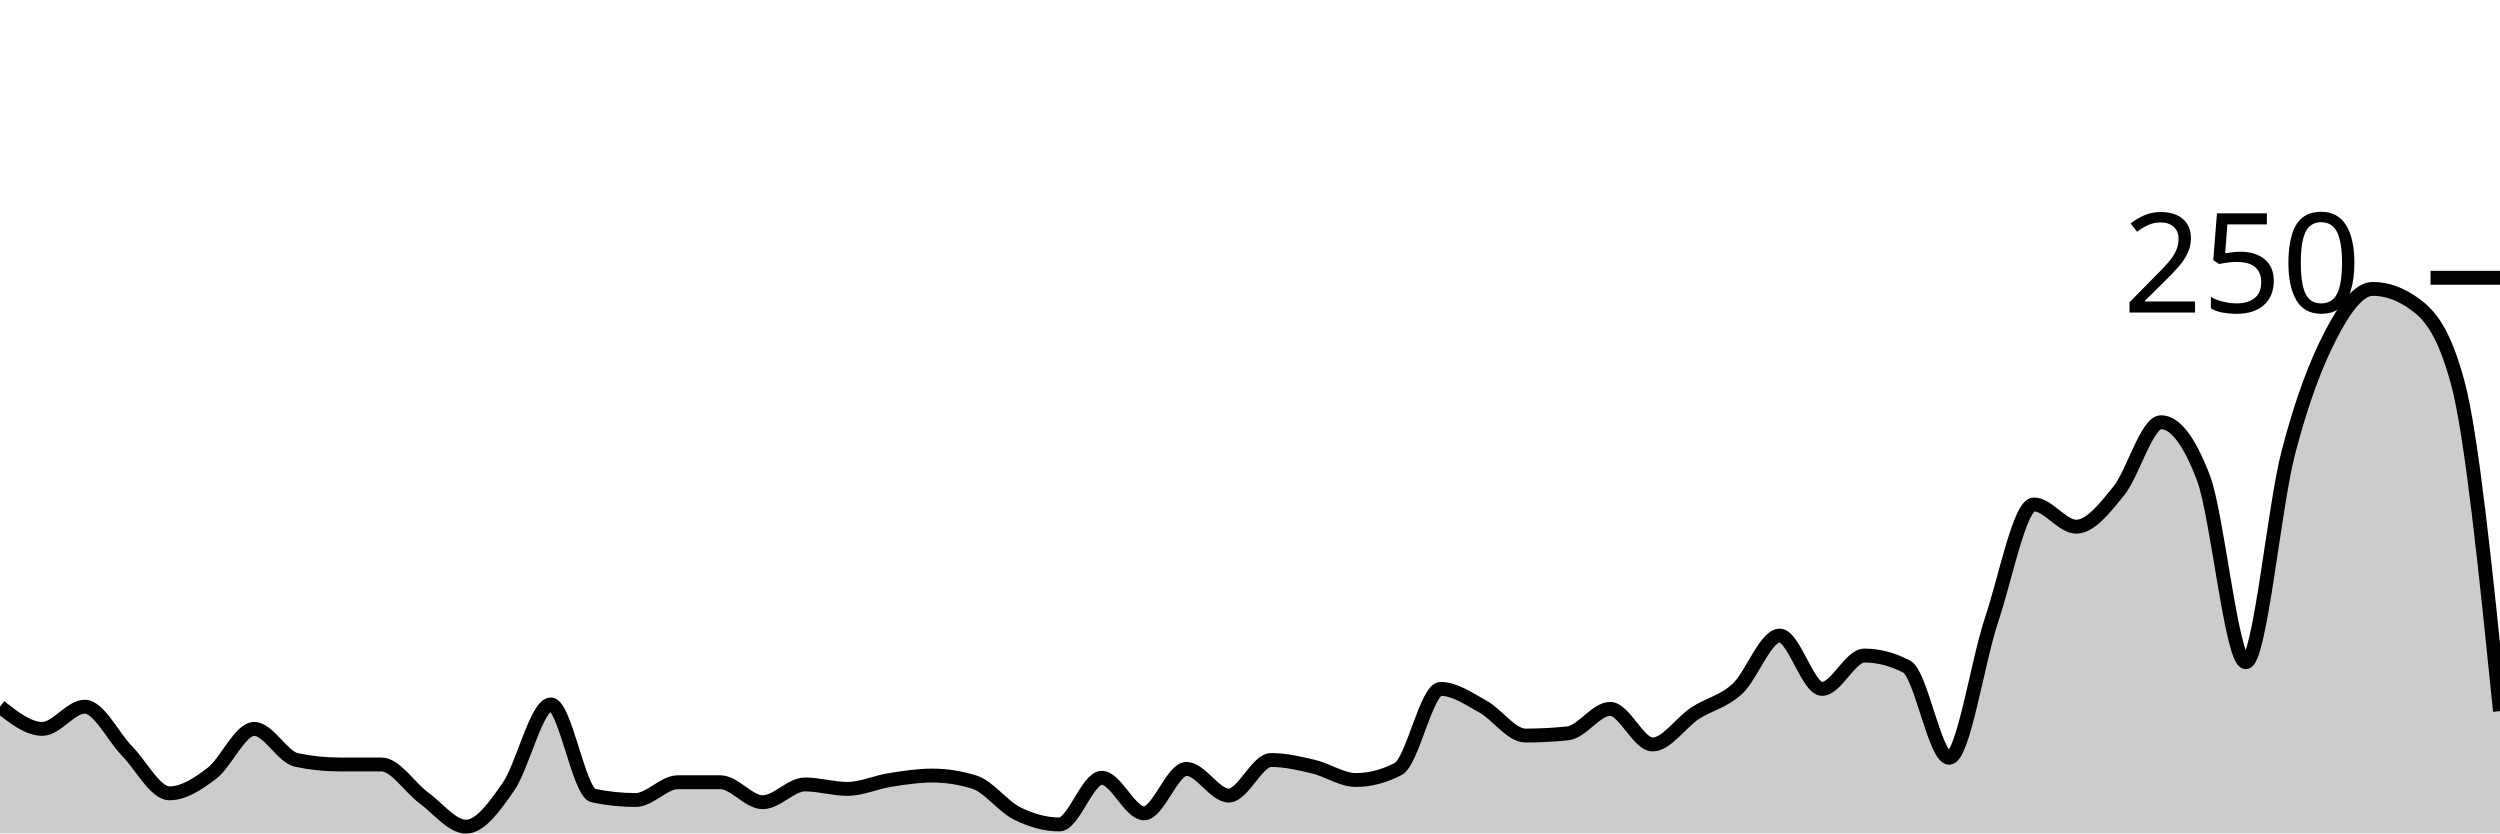
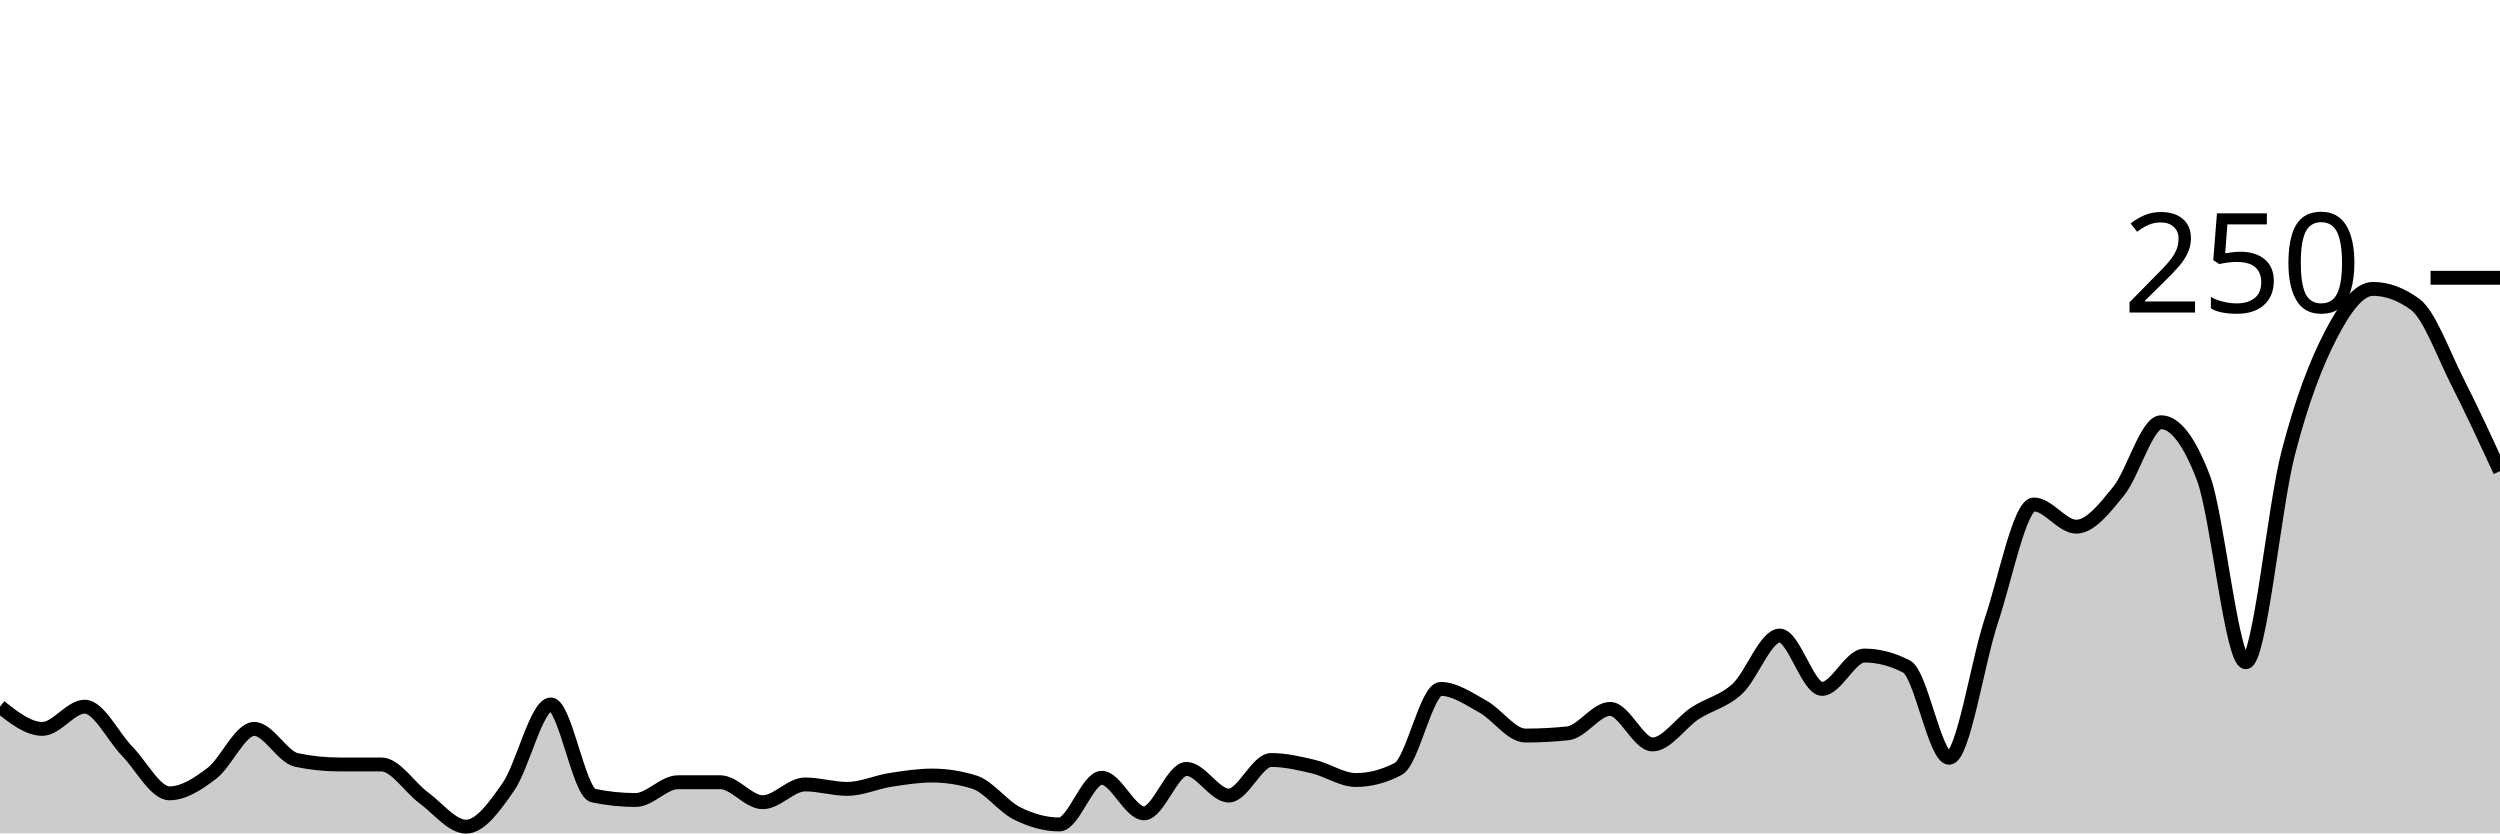
<svg xmlns="http://www.w3.org/2000/svg" viewBox="0 0 180 60">
  <g transform="translate(0,20)">
-     <path class="area" fill="rgba(0, 0, 0, 0.2)" d="M0,30.88C1.017,31.68,2.034,32.48,3.051,32.48C4.068,32.48,5.085,30.88,6.102,30.88C7.119,30.88,8.136,33.04,9.153,34.08C10.169,35.12,11.186,37.12,12.203,37.12C13.22,37.12,14.237,36.453,15.254,35.68C16.271,34.907,17.288,32.48,18.305,32.48C19.322,32.48,20.339,34.507,21.356,34.72C22.373,34.933,23.39,35.04,24.407,35.04C25.424,35.04,26.441,35.04,27.458,35.04C28.475,35.04,29.492,36.693,30.508,37.44C31.525,38.187,32.542,39.52,33.559,39.52C34.576,39.52,35.593,38.107,36.61,36.64C37.627,35.173,38.644,30.72,39.661,30.72C40.678,30.72,41.695,37.067,42.712,37.28C43.729,37.493,44.746,37.6,45.763,37.6C46.78,37.6,47.797,36.32,48.814,36.32C49.831,36.32,50.847,36.32,51.864,36.32C52.881,36.32,53.898,37.76,54.915,37.76C55.932,37.76,56.949,36.48,57.966,36.48C58.983,36.48,60,36.8,61.017,36.8C62.034,36.8,63.051,36.32,64.068,36.16C65.085,36,66.102,35.84,67.119,35.84C68.136,35.84,69.153,36,70.169,36.32C71.186,36.64,72.203,38.053,73.22,38.56C74.237,39.067,75.254,39.36,76.271,39.36C77.288,39.36,78.305,36,79.322,36C80.339,36,81.356,38.56,82.373,38.56C83.39,38.56,84.407,35.36,85.424,35.36C86.441,35.36,87.458,37.28,88.475,37.28C89.492,37.28,90.508,34.72,91.525,34.72C92.542,34.72,93.559,34.96,94.576,35.2C95.593,35.44,96.61,36.16,97.627,36.16C98.644,36.16,99.661,35.893,100.678,35.36C101.695,34.827,102.712,29.6,103.729,29.6C104.746,29.6,105.763,30.32,106.78,30.88C107.797,31.44,108.814,32.96,109.831,32.96C110.847,32.96,111.864,32.907,112.881,32.8C113.898,32.693,114.915,31.04,115.932,31.04C116.949,31.04,117.966,33.6,118.983,33.6C120,33.6,121.017,32.027,122.034,31.36C123.051,30.693,124.068,30.533,125.085,29.6C126.102,28.667,127.119,25.76,128.136,25.76C129.153,25.76,130.169,29.6,131.186,29.6C132.203,29.6,133.22,27.2,134.237,27.2C135.254,27.2,136.271,27.467,137.288,28C138.305,28.533,139.322,34.56,140.339,34.56C141.356,34.56,142.373,27.68,143.39,24.64C144.407,21.6,145.424,16.32,146.441,16.32C147.458,16.32,148.475,17.92,149.492,17.92C150.508,17.92,151.525,16.613,152.542,15.36C153.559,14.107,154.576,10.4,155.593,10.4C156.61,10.4,157.627,11.733,158.644,14.4C159.661,17.067,160.678,27.68,161.695,27.68C162.712,27.68,163.729,16.56,164.746,12.64C165.763,8.72,166.78,6.133,167.797,4.16C168.814,2.187,169.831,0.8,170.847,0.8C171.864,0.8,172.881,1.173,173.898,1.92C174.915,2.667,175.932,3.787,176.949,7.52C177.966,11.253,178.983,21.227,180,31.2L180,40C178.983,40,177.966,40,176.949,40C175.932,40,174.915,40,173.898,40C172.881,40,171.864,40,170.847,40C169.831,40,168.814,40,167.797,40C166.78,40,165.763,40,164.746,40C163.729,40,162.712,40,161.695,40C160.678,40,159.661,40,158.644,40C157.627,40,156.61,40,155.593,40C154.576,40,153.559,40,152.542,40C151.525,40,150.508,40,149.492,40C148.475,40,147.458,40,146.441,40C145.424,40,144.407,40,143.39,40C142.373,40,141.356,40,140.339,40C139.322,40,138.305,40,137.288,40C136.271,40,135.254,40,134.237,40C133.22,40,132.203,40,131.186,40C130.169,40,129.153,40,128.136,40C127.119,40,126.102,40,125.085,40C124.068,40,123.051,40,122.034,40C121.017,40,120,40,118.983,40C117.966,40,116.949,40,115.932,40C114.915,40,113.898,40,112.881,40C111.864,40,110.847,40,109.831,40C108.814,40,107.797,40,106.78,40C105.763,40,104.746,40,103.729,40C102.712,40,101.695,40,100.678,40C99.661,40,98.644,40,97.627,40C96.61,40,95.593,40,94.576,40C93.559,40,92.542,40,91.525,40C90.508,40,89.492,40,88.475,40C87.458,40,86.441,40,85.424,40C84.407,40,83.39,40,82.373,40C81.356,40,80.339,40,79.322,40C78.305,40,77.288,40,76.271,40C75.254,40,74.237,40,73.22,40C72.203,40,71.186,40,70.169,40C69.153,40,68.136,40,67.119,40C66.102,40,65.085,40,64.068,40C63.051,40,62.034,40,61.017,40C60,40,58.983,40,57.966,40C56.949,40,55.932,40,54.915,40C53.898,40,52.881,40,51.864,40C50.847,40,49.831,40,48.814,40C47.797,40,46.78,40,45.763,40C44.746,40,43.729,40,42.712,40C41.695,40,40.678,40,39.661,40C38.644,40,37.627,40,36.61,40C35.593,40,34.576,40,33.559,40C32.542,40,31.525,40,30.508,40C29.492,40,28.475,40,27.458,40C26.441,40,25.424,40,24.407,40C23.39,40,22.373,40,21.356,40C20.339,40,19.322,40,18.305,40C17.288,40,16.271,40,15.254,40C14.237,40,13.22,40,12.203,40C11.186,40,10.169,40,9.153,40C8.136,40,7.119,40,6.102,40C5.085,40,4.068,40,3.051,40C2.034,40,1.017,40,0,40Z" />
-     <path class="line" stroke="black" fill="none" d="M0,30.88C1.017,31.68,2.034,32.48,3.051,32.48C4.068,32.48,5.085,30.88,6.102,30.88C7.119,30.88,8.136,33.04,9.153,34.08C10.169,35.12,11.186,37.12,12.203,37.12C13.22,37.12,14.237,36.453,15.254,35.68C16.271,34.907,17.288,32.48,18.305,32.48C19.322,32.48,20.339,34.507,21.356,34.72C22.373,34.933,23.39,35.04,24.407,35.04C25.424,35.04,26.441,35.04,27.458,35.04C28.475,35.04,29.492,36.693,30.508,37.44C31.525,38.187,32.542,39.52,33.559,39.52C34.576,39.52,35.593,38.107,36.61,36.64C37.627,35.173,38.644,30.72,39.661,30.72C40.678,30.72,41.695,37.067,42.712,37.28C43.729,37.493,44.746,37.6,45.763,37.6C46.78,37.6,47.797,36.32,48.814,36.32C49.831,36.32,50.847,36.32,51.864,36.32C52.881,36.32,53.898,37.76,54.915,37.76C55.932,37.76,56.949,36.48,57.966,36.48C58.983,36.48,60,36.8,61.017,36.8C62.034,36.8,63.051,36.32,64.068,36.16C65.085,36,66.102,35.84,67.119,35.84C68.136,35.84,69.153,36,70.169,36.32C71.186,36.64,72.203,38.053,73.22,38.56C74.237,39.067,75.254,39.36,76.271,39.36C77.288,39.36,78.305,36,79.322,36C80.339,36,81.356,38.56,82.373,38.56C83.39,38.56,84.407,35.36,85.424,35.36C86.441,35.36,87.458,37.28,88.475,37.28C89.492,37.28,90.508,34.72,91.525,34.72C92.542,34.72,93.559,34.96,94.576,35.2C95.593,35.44,96.61,36.16,97.627,36.16C98.644,36.16,99.661,35.893,100.678,35.36C101.695,34.827,102.712,29.6,103.729,29.6C104.746,29.6,105.763,30.32,106.78,30.88C107.797,31.44,108.814,32.96,109.831,32.96C110.847,32.96,111.864,32.907,112.881,32.8C113.898,32.693,114.915,31.04,115.932,31.04C116.949,31.04,117.966,33.6,118.983,33.6C120,33.6,121.017,32.027,122.034,31.36C123.051,30.693,124.068,30.533,125.085,29.6C126.102,28.667,127.119,25.76,128.136,25.76C129.153,25.76,130.169,29.6,131.186,29.6C132.203,29.6,133.22,27.2,134.237,27.2C135.254,27.2,136.271,27.467,137.288,28C138.305,28.533,139.322,34.56,140.339,34.56C141.356,34.56,142.373,27.68,143.39,24.64C144.407,21.6,145.424,16.32,146.441,16.32C147.458,16.32,148.475,17.92,149.492,17.92C150.508,17.92,151.525,16.613,152.542,15.36C153.559,14.107,154.576,10.4,155.593,10.4C156.61,10.4,157.627,11.733,158.644,14.4C159.661,17.067,160.678,27.68,161.695,27.68C162.712,27.68,163.729,16.56,164.746,12.64C165.763,8.72,166.78,6.133,167.797,4.16C168.814,2.187,169.831,0.8,170.847,0.8C171.864,0.8,172.881,1.173,173.898,1.92C174.915,2.667,175.932,3.787,176.949,7.52C177.966,11.253,178.983,21.227,180,31.2" />
+     <path class="area" fill="rgba(0, 0, 0, 0.2)" d="M0,30.88C1.017,31.68,2.034,32.48,3.051,32.48C4.068,32.48,5.085,30.88,6.102,30.88C7.119,30.88,8.136,33.04,9.153,34.08C10.169,35.12,11.186,37.12,12.203,37.12C13.22,37.12,14.237,36.453,15.254,35.68C16.271,34.907,17.288,32.48,18.305,32.48C19.322,32.48,20.339,34.507,21.356,34.72C22.373,34.933,23.39,35.04,24.407,35.04C25.424,35.04,26.441,35.04,27.458,35.04C28.475,35.04,29.492,36.693,30.508,37.44C31.525,38.187,32.542,39.52,33.559,39.52C34.576,39.52,35.593,38.107,36.61,36.64C37.627,35.173,38.644,30.72,39.661,30.72C40.678,30.72,41.695,37.067,42.712,37.28C43.729,37.493,44.746,37.6,45.763,37.6C46.78,37.6,47.797,36.32,48.814,36.32C49.831,36.32,50.847,36.32,51.864,36.32C52.881,36.32,53.898,37.76,54.915,37.76C55.932,37.76,56.949,36.48,57.966,36.48C58.983,36.48,60,36.8,61.017,36.8C62.034,36.8,63.051,36.32,64.068,36.16C65.085,36,66.102,35.84,67.119,35.84C68.136,35.84,69.153,36,70.169,36.32C71.186,36.64,72.203,38.053,73.22,38.56C74.237,39.067,75.254,39.36,76.271,39.36C77.288,39.36,78.305,36,79.322,36C80.339,36,81.356,38.56,82.373,38.56C83.39,38.56,84.407,35.36,85.424,35.36C86.441,35.36,87.458,37.28,88.475,37.28C89.492,37.28,90.508,34.72,91.525,34.72C92.542,34.72,93.559,34.96,94.576,35.2C95.593,35.44,96.61,36.16,97.627,36.16C98.644,36.16,99.661,35.893,100.678,35.36C101.695,34.827,102.712,29.6,103.729,29.6C104.746,29.6,105.763,30.32,106.78,30.88C107.797,31.44,108.814,32.96,109.831,32.96C110.847,32.96,111.864,32.907,112.881,32.8C113.898,32.693,114.915,31.04,115.932,31.04C116.949,31.04,117.966,33.6,118.983,33.6C120,33.6,121.017,32.027,122.034,31.36C123.051,30.693,124.068,30.533,125.085,29.6C126.102,28.667,127.119,25.76,128.136,25.76C129.153,25.76,130.169,29.6,131.186,29.6C132.203,29.6,133.22,27.2,134.237,27.2C135.254,27.2,136.271,27.467,137.288,28C138.305,28.533,139.322,34.56,140.339,34.56C141.356,34.56,142.373,27.68,143.39,24.64C144.407,21.6,145.424,16.32,146.441,16.32C147.458,16.32,148.475,17.92,149.492,17.92C150.508,17.92,151.525,16.613,152.542,15.36C153.559,14.107,154.576,10.4,155.593,10.4C156.61,10.4,157.627,11.733,158.644,14.4C159.661,17.067,160.678,27.68,161.695,27.68C162.712,27.68,163.729,16.56,164.746,12.64C165.763,8.72,166.78,6.133,167.797,4.16C168.814,2.187,169.831,0.8,170.847,0.8C171.864,0.8,172.881,1.173,173.898,1.92C174.915,2.667,175.932,5.52,176.949,7.52C177.966,9.52,178.983,11.72,180,13.92L180,40C178.983,40,177.966,40,176.949,40C175.932,40,174.915,40,173.898,40C172.881,40,171.864,40,170.847,40C169.831,40,168.814,40,167.797,40C166.78,40,165.763,40,164.746,40C163.729,40,162.712,40,161.695,40C160.678,40,159.661,40,158.644,40C157.627,40,156.61,40,155.593,40C154.576,40,153.559,40,152.542,40C151.525,40,150.508,40,149.492,40C148.475,40,147.458,40,146.441,40C145.424,40,144.407,40,143.39,40C142.373,40,141.356,40,140.339,40C139.322,40,138.305,40,137.288,40C136.271,40,135.254,40,134.237,40C133.22,40,132.203,40,131.186,40C130.169,40,129.153,40,128.136,40C127.119,40,126.102,40,125.085,40C124.068,40,123.051,40,122.034,40C121.017,40,120,40,118.983,40C117.966,40,116.949,40,115.932,40C114.915,40,113.898,40,112.881,40C111.864,40,110.847,40,109.831,40C108.814,40,107.797,40,106.78,40C105.763,40,104.746,40,103.729,40C102.712,40,101.695,40,100.678,40C99.661,40,98.644,40,97.627,40C96.61,40,95.593,40,94.576,40C93.559,40,92.542,40,91.525,40C90.508,40,89.492,40,88.475,40C87.458,40,86.441,40,85.424,40C84.407,40,83.39,40,82.373,40C81.356,40,80.339,40,79.322,40C78.305,40,77.288,40,76.271,40C75.254,40,74.237,40,73.22,40C72.203,40,71.186,40,70.169,40C69.153,40,68.136,40,67.119,40C66.102,40,65.085,40,64.068,40C63.051,40,62.034,40,61.017,40C60,40,58.983,40,57.966,40C56.949,40,55.932,40,54.915,40C53.898,40,52.881,40,51.864,40C50.847,40,49.831,40,48.814,40C47.797,40,46.78,40,45.763,40C44.746,40,43.729,40,42.712,40C41.695,40,40.678,40,39.661,40C38.644,40,37.627,40,36.61,40C35.593,40,34.576,40,33.559,40C32.542,40,31.525,40,30.508,40C29.492,40,28.475,40,27.458,40C26.441,40,25.424,40,24.407,40C23.39,40,22.373,40,21.356,40C20.339,40,19.322,40,18.305,40C17.288,40,16.271,40,15.254,40C14.237,40,13.22,40,12.203,40C11.186,40,10.169,40,9.153,40C8.136,40,7.119,40,6.102,40C5.085,40,4.068,40,3.051,40C2.034,40,1.017,40,0,40Z" />
+     <path class="line" stroke="black" fill="none" d="M0,30.88C1.017,31.68,2.034,32.48,3.051,32.48C4.068,32.48,5.085,30.88,6.102,30.88C7.119,30.88,8.136,33.04,9.153,34.08C10.169,35.12,11.186,37.12,12.203,37.12C13.22,37.12,14.237,36.453,15.254,35.68C16.271,34.907,17.288,32.48,18.305,32.48C19.322,32.48,20.339,34.507,21.356,34.72C22.373,34.933,23.39,35.04,24.407,35.04C25.424,35.04,26.441,35.04,27.458,35.04C28.475,35.04,29.492,36.693,30.508,37.44C31.525,38.187,32.542,39.52,33.559,39.52C34.576,39.52,35.593,38.107,36.61,36.64C37.627,35.173,38.644,30.72,39.661,30.72C40.678,30.72,41.695,37.067,42.712,37.28C43.729,37.493,44.746,37.6,45.763,37.6C46.78,37.6,47.797,36.32,48.814,36.32C49.831,36.32,50.847,36.32,51.864,36.32C52.881,36.32,53.898,37.76,54.915,37.76C55.932,37.76,56.949,36.48,57.966,36.48C58.983,36.48,60,36.8,61.017,36.8C62.034,36.8,63.051,36.32,64.068,36.16C65.085,36,66.102,35.84,67.119,35.84C68.136,35.84,69.153,36,70.169,36.32C71.186,36.64,72.203,38.053,73.22,38.56C74.237,39.067,75.254,39.36,76.271,39.36C77.288,39.36,78.305,36,79.322,36C80.339,36,81.356,38.56,82.373,38.56C83.39,38.56,84.407,35.36,85.424,35.36C86.441,35.36,87.458,37.28,88.475,37.28C89.492,37.28,90.508,34.72,91.525,34.72C92.542,34.72,93.559,34.96,94.576,35.2C95.593,35.44,96.61,36.16,97.627,36.16C98.644,36.16,99.661,35.893,100.678,35.36C101.695,34.827,102.712,29.6,103.729,29.6C104.746,29.6,105.763,30.32,106.78,30.88C107.797,31.44,108.814,32.96,109.831,32.96C110.847,32.96,111.864,32.907,112.881,32.8C113.898,32.693,114.915,31.04,115.932,31.04C116.949,31.04,117.966,33.6,118.983,33.6C120,33.6,121.017,32.027,122.034,31.36C123.051,30.693,124.068,30.533,125.085,29.6C126.102,28.667,127.119,25.76,128.136,25.76C129.153,25.76,130.169,29.6,131.186,29.6C132.203,29.6,133.22,27.2,134.237,27.2C135.254,27.2,136.271,27.467,137.288,28C138.305,28.533,139.322,34.56,140.339,34.56C141.356,34.56,142.373,27.68,143.39,24.64C144.407,21.6,145.424,16.32,146.441,16.32C147.458,16.32,148.475,17.92,149.492,17.92C150.508,17.92,151.525,16.613,152.542,15.36C153.559,14.107,154.576,10.4,155.593,10.4C156.61,10.4,157.627,11.733,158.644,14.4C159.661,17.067,160.678,27.68,161.695,27.68C162.712,27.68,163.729,16.56,164.746,12.64C165.763,8.72,166.78,6.133,167.797,4.16C168.814,2.187,169.831,0.8,170.847,0.8C171.864,0.8,172.881,1.173,173.898,1.92C174.915,2.667,175.932,5.52,176.949,7.52C177.966,9.52,178.983,11.72,180,13.92" />
    <path class="axis-ceiling" stroke-width="1" stroke="black" fill="none" d="M175,0L180,0" />
    <text class="axis-ceiling-label" font-family="sans-serif" text-anchor="end" font-size="10px" x="170" y="2.5">250</text>
  </g>
</svg>
